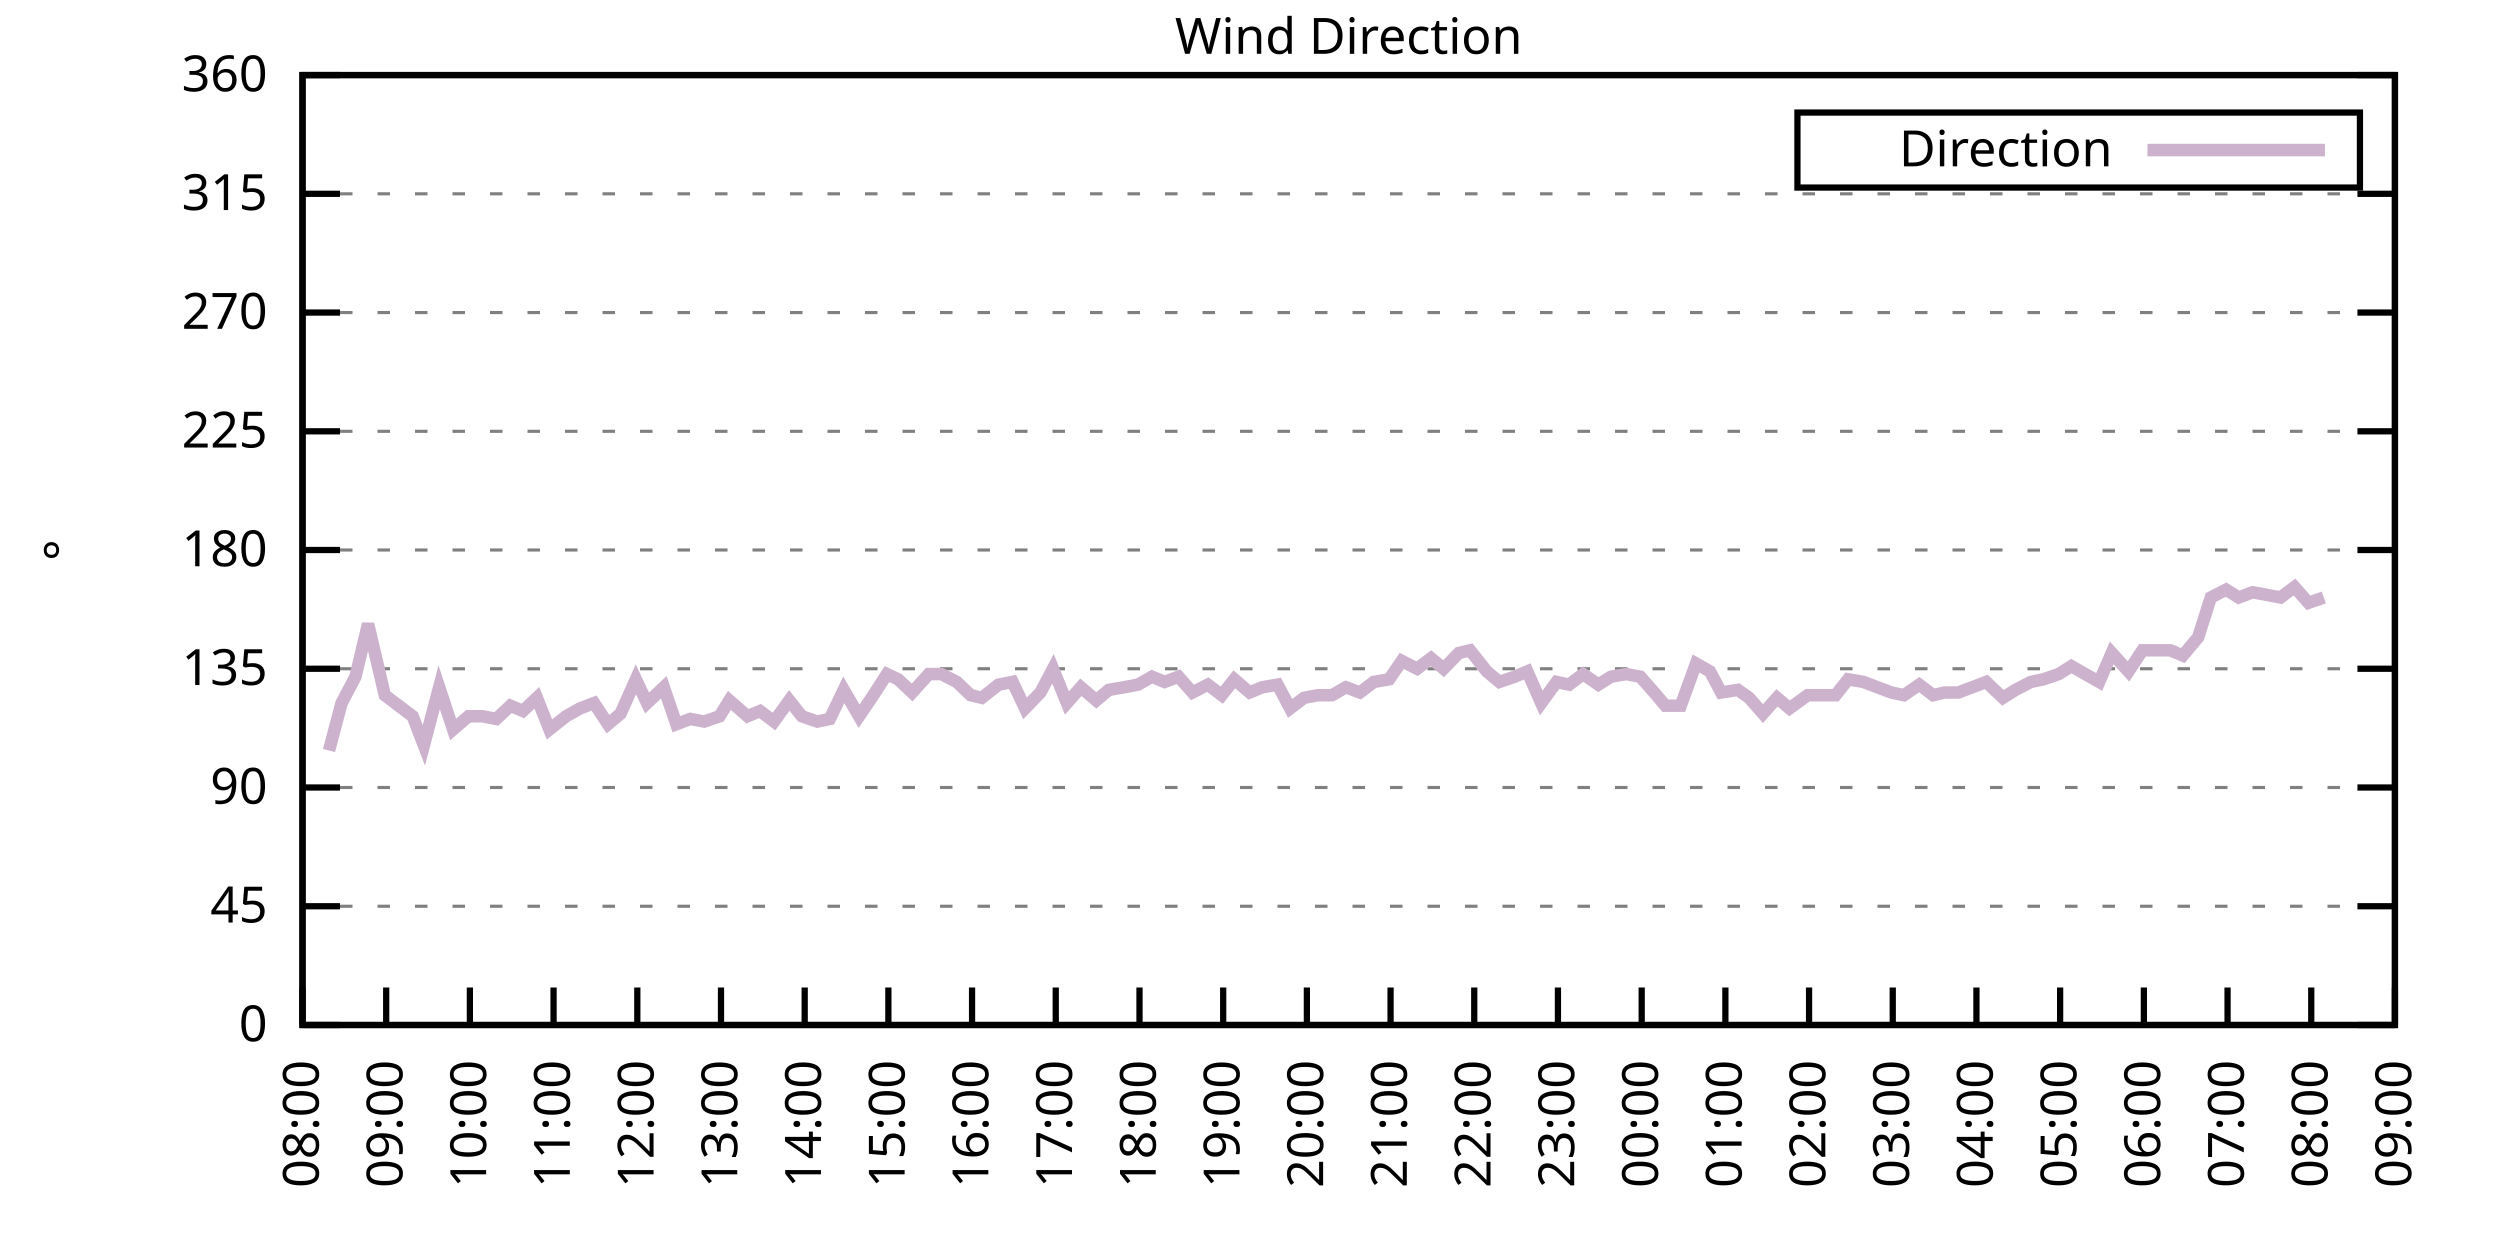
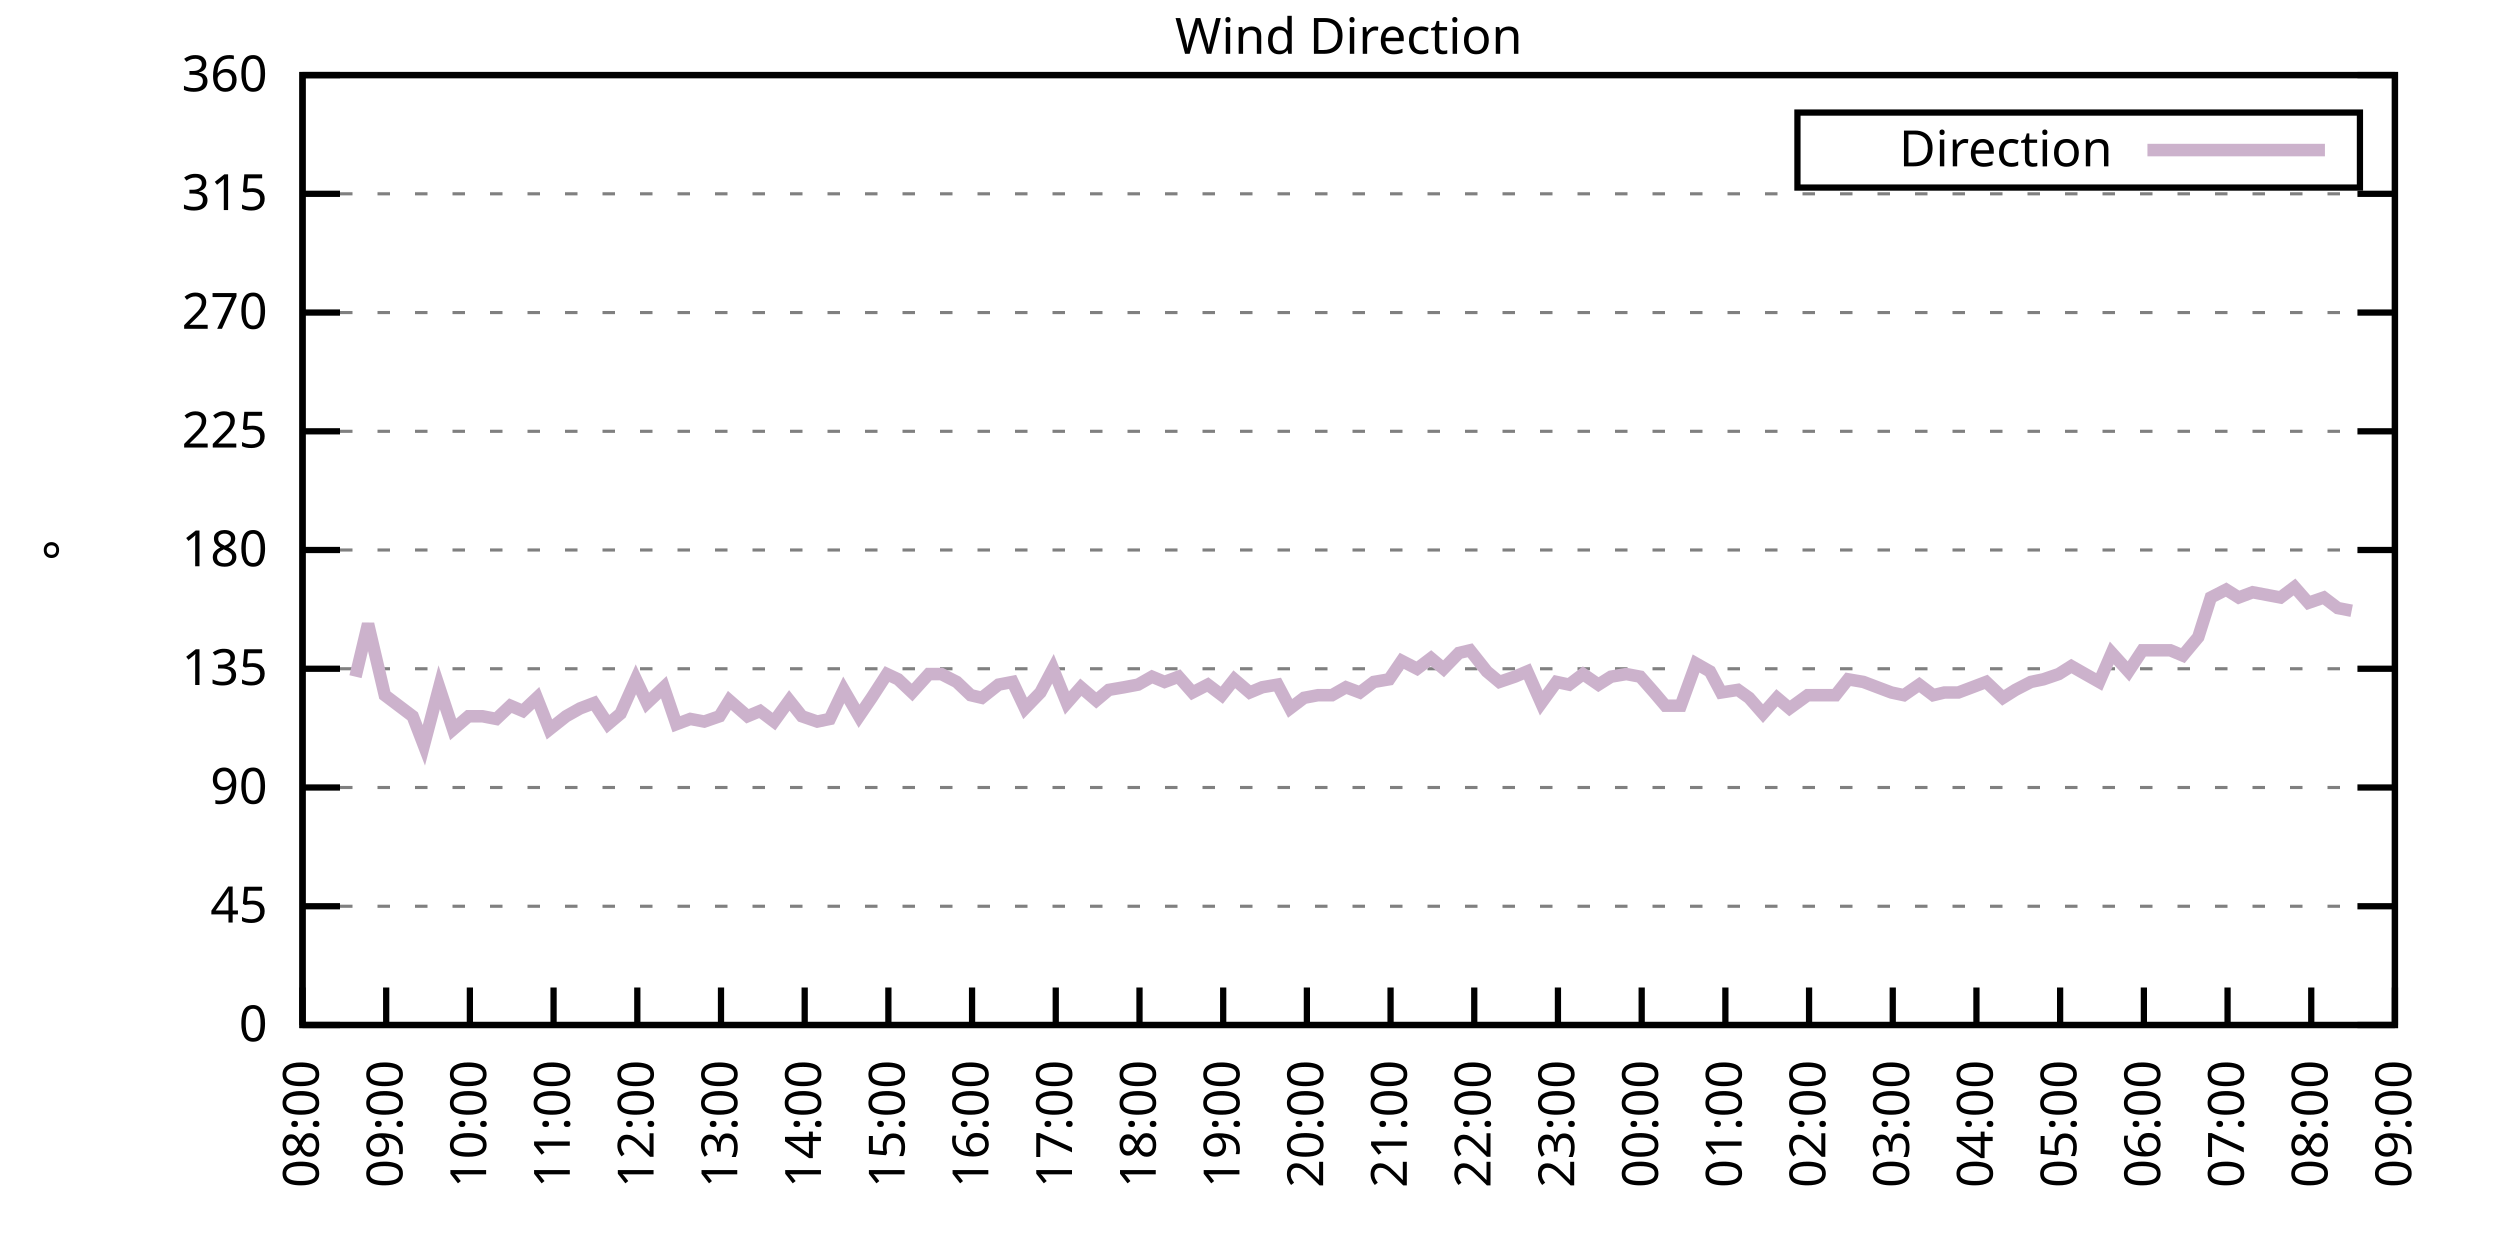
<svg xmlns="http://www.w3.org/2000/svg" xmlns:xlink="http://www.w3.org/1999/xlink" width="400" height="200" viewBox="0 0 400 200">
  <g id="gnuplot_canvas">
    <rect x="0" y="0" width="400" height="200" fill="none" />
    <defs>
      <circle id="gpDot" r="0.5" stroke-width="0.5" stroke="currentColor" />
      <path id="gpPt0" stroke-width="0.333" stroke="currentColor" d="M-1,0 h2 M0,-1 v2" />
      <path id="gpPt1" stroke-width="0.333" stroke="currentColor" d="M-1,-1 L1,1 M1,-1 L-1,1" />
      <path id="gpPt2" stroke-width="0.333" stroke="currentColor" d="M-1,0 L1,0 M0,-1 L0,1 M-1,-1 L1,1 M-1,1 L1,-1" />
      <rect id="gpPt3" stroke-width="0.333" stroke="currentColor" x="-1" y="-1" width="2" height="2" />
      <rect id="gpPt4" stroke-width="0.333" stroke="currentColor" fill="currentColor" x="-1" y="-1" width="2" height="2" />
      <circle id="gpPt5" stroke-width="0.333" stroke="currentColor" cx="0" cy="0" r="1" />
      <use xlink:href="#gpPt5" id="gpPt6" fill="currentColor" stroke="none" />
      <path id="gpPt7" stroke-width="0.333" stroke="currentColor" d="M0,-1.33 L-1.33,0.67 L1.33,0.67 z" />
      <use xlink:href="#gpPt7" id="gpPt8" fill="currentColor" stroke="none" />
      <use xlink:href="#gpPt7" id="gpPt9" stroke="currentColor" transform="rotate(180)" />
      <use xlink:href="#gpPt9" id="gpPt10" fill="currentColor" stroke="none" />
      <use xlink:href="#gpPt3" id="gpPt11" stroke="currentColor" transform="rotate(45)" />
      <use xlink:href="#gpPt11" id="gpPt12" fill="currentColor" stroke="none" />
      <path id="gpPt13" stroke-width="0.333" stroke="currentColor" d="M0,1.330 L1.265,0.411 L0.782,-1.067 L-0.782,-1.076 L-1.265,0.411 z" />
      <use xlink:href="#gpPt13" id="gpPt14" fill="currentColor" stroke="none" />
      <filter id="textbox" filterUnits="objectBoundingBox" x="0" y="0" height="1" width="1">
        <feFlood flood-color="white" flood-opacity="1" result="bgnd" />
        <feComposite in="SourceGraphic" in2="bgnd" operator="atop" />
      </filter>
      <filter id="greybox" filterUnits="objectBoundingBox" x="0" y="0" height="1" width="1">
        <feFlood flood-color="lightgrey" flood-opacity="1" result="grey" />
        <feComposite in="SourceGraphic" in2="grey" operator="atop" />
      </filter>
    </defs>
    <g fill="none" color="white" stroke="currentColor" stroke-width="1.00" stroke-linecap="butt" stroke-linejoin="miter">
</g>
    <g fill="none" color="black" stroke="currentColor" stroke-width="1.00" stroke-linecap="butt" stroke-linejoin="miter">
      <g stroke="none" shape-rendering="crispEdges">
        <polygon fill="rgb(255, 255, 255)" points="48.40,164.00 383.18,164.00 383.18,12.02 48.40,12.02 " />
      </g>
    </g>
    <g fill="none" color="black" stroke="currentColor" stroke-width="1.00" stroke-linecap="butt" stroke-linejoin="miter">
</g>
    <g fill="none" color="black" stroke="black" stroke-width="0.50" stroke-linecap="butt" stroke-linejoin="miter">
</g>
    <g fill="none" color="gray" stroke="currentColor" stroke-width="0.50" stroke-linecap="butt" stroke-linejoin="miter">
      <path stroke="gray" stroke-dasharray="2,4" class="gridline" d="M48.40,164.00 L383.19,164.00  " />
    </g>
    <g fill="none" color="gray" stroke="gray" stroke-width="1.00" stroke-linecap="butt" stroke-linejoin="miter">
</g>
    <g fill="none" color="black" stroke="currentColor" stroke-width="1.00" stroke-linecap="butt" stroke-linejoin="miter">
      <path stroke="black" d="M48.40,164.00 L54.40,164.00 M383.19,164.00 L377.19,164.00  " />
      <g transform="translate(42.80,166.60)" stroke="none" fill="black" font-family="Sans" font-size="8.00" text-anchor="end">
        <text>
          <tspan font-family="Sans"> 0</tspan>
        </text>
      </g>
    </g>
    <g fill="none" color="black" stroke="currentColor" stroke-width="1.00" stroke-linecap="butt" stroke-linejoin="miter">
</g>
    <g fill="none" color="black" stroke="black" stroke-width="0.50" stroke-linecap="butt" stroke-linejoin="miter">
</g>
    <g fill="none" color="gray" stroke="currentColor" stroke-width="0.50" stroke-linecap="butt" stroke-linejoin="miter">
      <path stroke="gray" stroke-dasharray="2,4" class="gridline" d="M48.40,145.00 L383.19,145.00  " />
    </g>
    <g fill="none" color="gray" stroke="gray" stroke-width="1.00" stroke-linecap="butt" stroke-linejoin="miter">
</g>
    <g fill="none" color="black" stroke="currentColor" stroke-width="1.00" stroke-linecap="butt" stroke-linejoin="miter">
      <path stroke="black" d="M48.40,145.00 L54.40,145.00 M383.19,145.00 L377.19,145.00  " />
      <g transform="translate(42.80,147.60)" stroke="none" fill="black" font-family="Sans" font-size="8.00" text-anchor="end">
        <text>
          <tspan font-family="Sans"> 45</tspan>
        </text>
      </g>
    </g>
    <g fill="none" color="black" stroke="currentColor" stroke-width="1.00" stroke-linecap="butt" stroke-linejoin="miter">
</g>
    <g fill="none" color="black" stroke="black" stroke-width="0.50" stroke-linecap="butt" stroke-linejoin="miter">
</g>
    <g fill="none" color="gray" stroke="currentColor" stroke-width="0.50" stroke-linecap="butt" stroke-linejoin="miter">
      <path stroke="gray" stroke-dasharray="2,4" class="gridline" d="M48.40,126.00 L383.19,126.00  " />
    </g>
    <g fill="none" color="gray" stroke="gray" stroke-width="1.00" stroke-linecap="butt" stroke-linejoin="miter">
</g>
    <g fill="none" color="black" stroke="currentColor" stroke-width="1.00" stroke-linecap="butt" stroke-linejoin="miter">
      <path stroke="black" d="M48.40,126.00 L54.40,126.00 M383.19,126.00 L377.19,126.00  " />
      <g transform="translate(42.80,128.60)" stroke="none" fill="black" font-family="Sans" font-size="8.00" text-anchor="end">
        <text>
          <tspan font-family="Sans"> 90</tspan>
        </text>
      </g>
    </g>
    <g fill="none" color="black" stroke="currentColor" stroke-width="1.00" stroke-linecap="butt" stroke-linejoin="miter">
</g>
    <g fill="none" color="black" stroke="black" stroke-width="0.50" stroke-linecap="butt" stroke-linejoin="miter">
</g>
    <g fill="none" color="gray" stroke="currentColor" stroke-width="0.50" stroke-linecap="butt" stroke-linejoin="miter">
      <path stroke="gray" stroke-dasharray="2,4" class="gridline" d="M48.40,107.00 L383.19,107.00  " />
    </g>
    <g fill="none" color="gray" stroke="gray" stroke-width="1.00" stroke-linecap="butt" stroke-linejoin="miter">
</g>
    <g fill="none" color="black" stroke="currentColor" stroke-width="1.00" stroke-linecap="butt" stroke-linejoin="miter">
      <path stroke="black" d="M48.40,107.00 L54.40,107.00 M383.19,107.00 L377.19,107.00  " />
      <g transform="translate(42.80,109.60)" stroke="none" fill="black" font-family="Sans" font-size="8.00" text-anchor="end">
        <text>
          <tspan font-family="Sans"> 135</tspan>
        </text>
      </g>
    </g>
    <g fill="none" color="black" stroke="currentColor" stroke-width="1.00" stroke-linecap="butt" stroke-linejoin="miter">
</g>
    <g fill="none" color="black" stroke="black" stroke-width="0.50" stroke-linecap="butt" stroke-linejoin="miter">
</g>
    <g fill="none" color="gray" stroke="currentColor" stroke-width="0.50" stroke-linecap="butt" stroke-linejoin="miter">
      <path stroke="gray" stroke-dasharray="2,4" class="gridline" d="M48.40,88.00 L383.19,88.00  " />
    </g>
    <g fill="none" color="gray" stroke="gray" stroke-width="1.00" stroke-linecap="butt" stroke-linejoin="miter">
</g>
    <g fill="none" color="black" stroke="currentColor" stroke-width="1.00" stroke-linecap="butt" stroke-linejoin="miter">
      <path stroke="black" d="M48.40,88.00 L54.40,88.00 M383.19,88.00 L377.19,88.00  " />
      <g transform="translate(42.80,90.60)" stroke="none" fill="black" font-family="Sans" font-size="8.00" text-anchor="end">
        <text>
          <tspan font-family="Sans"> 180</tspan>
        </text>
      </g>
    </g>
    <g fill="none" color="black" stroke="currentColor" stroke-width="1.00" stroke-linecap="butt" stroke-linejoin="miter">
</g>
    <g fill="none" color="black" stroke="black" stroke-width="0.50" stroke-linecap="butt" stroke-linejoin="miter">
</g>
    <g fill="none" color="gray" stroke="currentColor" stroke-width="0.50" stroke-linecap="butt" stroke-linejoin="miter">
      <path stroke="gray" stroke-dasharray="2,4" class="gridline" d="M48.40,69.01 L383.19,69.01  " />
    </g>
    <g fill="none" color="gray" stroke="gray" stroke-width="1.00" stroke-linecap="butt" stroke-linejoin="miter">
</g>
    <g fill="none" color="black" stroke="currentColor" stroke-width="1.00" stroke-linecap="butt" stroke-linejoin="miter">
      <path stroke="black" d="M48.40,69.01 L54.40,69.01 M383.19,69.01 L377.19,69.01  " />
      <g transform="translate(42.80,71.61)" stroke="none" fill="black" font-family="Sans" font-size="8.00" text-anchor="end">
        <text>
          <tspan font-family="Sans"> 225</tspan>
        </text>
      </g>
    </g>
    <g fill="none" color="black" stroke="currentColor" stroke-width="1.00" stroke-linecap="butt" stroke-linejoin="miter">
</g>
    <g fill="none" color="black" stroke="black" stroke-width="0.50" stroke-linecap="butt" stroke-linejoin="miter">
</g>
    <g fill="none" color="gray" stroke="currentColor" stroke-width="0.50" stroke-linecap="butt" stroke-linejoin="miter">
      <path stroke="gray" stroke-dasharray="2,4" class="gridline" d="M48.40,50.01 L383.19,50.01  " />
    </g>
    <g fill="none" color="gray" stroke="gray" stroke-width="1.00" stroke-linecap="butt" stroke-linejoin="miter">
</g>
    <g fill="none" color="black" stroke="currentColor" stroke-width="1.00" stroke-linecap="butt" stroke-linejoin="miter">
      <path stroke="black" d="M48.40,50.01 L54.40,50.01 M383.19,50.01 L377.19,50.01  " />
      <g transform="translate(42.80,52.61)" stroke="none" fill="black" font-family="Sans" font-size="8.00" text-anchor="end">
        <text>
          <tspan font-family="Sans"> 270</tspan>
        </text>
      </g>
    </g>
    <g fill="none" color="black" stroke="currentColor" stroke-width="1.00" stroke-linecap="butt" stroke-linejoin="miter">
</g>
    <g fill="none" color="black" stroke="black" stroke-width="0.50" stroke-linecap="butt" stroke-linejoin="miter">
</g>
    <g fill="none" color="gray" stroke="currentColor" stroke-width="0.50" stroke-linecap="butt" stroke-linejoin="miter">
      <path stroke="gray" stroke-dasharray="2,4" class="gridline" d="M48.40,31.01 L383.19,31.01  " />
    </g>
    <g fill="none" color="gray" stroke="gray" stroke-width="1.00" stroke-linecap="butt" stroke-linejoin="miter">
</g>
    <g fill="none" color="black" stroke="currentColor" stroke-width="1.00" stroke-linecap="butt" stroke-linejoin="miter">
      <path stroke="black" d="M48.40,31.01 L54.40,31.01 M383.19,31.01 L377.19,31.01  " />
      <g transform="translate(42.80,33.61)" stroke="none" fill="black" font-family="Sans" font-size="8.00" text-anchor="end">
        <text>
          <tspan font-family="Sans"> 315</tspan>
        </text>
      </g>
    </g>
    <g fill="none" color="black" stroke="currentColor" stroke-width="1.00" stroke-linecap="butt" stroke-linejoin="miter">
</g>
    <g fill="none" color="black" stroke="black" stroke-width="0.50" stroke-linecap="butt" stroke-linejoin="miter">
</g>
    <g fill="none" color="gray" stroke="currentColor" stroke-width="0.50" stroke-linecap="butt" stroke-linejoin="miter">
      <path stroke="gray" stroke-dasharray="2,4" class="gridline" d="M48.40,12.01 L383.19,12.01  " />
    </g>
    <g fill="none" color="gray" stroke="gray" stroke-width="1.00" stroke-linecap="butt" stroke-linejoin="miter">
</g>
    <g fill="none" color="black" stroke="currentColor" stroke-width="1.00" stroke-linecap="butt" stroke-linejoin="miter">
      <path stroke="black" d="M48.40,12.01 L54.40,12.01 M383.19,12.01 L377.19,12.01  " />
      <g transform="translate(42.80,14.61)" stroke="none" fill="black" font-family="Sans" font-size="8.00" text-anchor="end">
        <text>
          <tspan font-family="Sans"> 360</tspan>
        </text>
      </g>
    </g>
    <g fill="none" color="black" stroke="currentColor" stroke-width="1.00" stroke-linecap="butt" stroke-linejoin="miter">
      <path stroke="black" d="M48.40,164.00 L48.40,158.00  " />
      <g transform="translate(51.00,169.60) rotate(270.00)" stroke="none" fill="black" font-family="Sans" font-size="8.00" text-anchor="end">
        <text>
          <tspan font-family="Sans">08:00</tspan>
        </text>
      </g>
    </g>
    <g fill="none" color="black" stroke="currentColor" stroke-width="1.00" stroke-linecap="butt" stroke-linejoin="miter">
      <path stroke="black" d="M61.79,164.00 L61.79,158.00  " />
      <g transform="translate(64.39,169.60) rotate(270.00)" stroke="none" fill="black" font-family="Sans" font-size="8.00" text-anchor="end">
        <text>
          <tspan font-family="Sans">09:00</tspan>
        </text>
      </g>
    </g>
    <g fill="none" color="black" stroke="currentColor" stroke-width="1.00" stroke-linecap="butt" stroke-linejoin="miter">
      <path stroke="black" d="M75.18,164.00 L75.18,158.00  " />
      <g transform="translate(77.78,169.60) rotate(270.00)" stroke="none" fill="black" font-family="Sans" font-size="8.00" text-anchor="end">
        <text>
          <tspan font-family="Sans">10:00</tspan>
        </text>
      </g>
    </g>
    <g fill="none" color="black" stroke="currentColor" stroke-width="1.00" stroke-linecap="butt" stroke-linejoin="miter">
      <path stroke="black" d="M88.57,164.00 L88.57,158.00  " />
      <g transform="translate(91.17,169.60) rotate(270.00)" stroke="none" fill="black" font-family="Sans" font-size="8.00" text-anchor="end">
        <text>
          <tspan font-family="Sans">11:00</tspan>
        </text>
      </g>
    </g>
    <g fill="none" color="black" stroke="currentColor" stroke-width="1.00" stroke-linecap="butt" stroke-linejoin="miter">
      <path stroke="black" d="M101.97,164.00 L101.97,158.00  " />
      <g transform="translate(104.57,169.60) rotate(270.00)" stroke="none" fill="black" font-family="Sans" font-size="8.00" text-anchor="end">
        <text>
          <tspan font-family="Sans">12:00</tspan>
        </text>
      </g>
    </g>
    <g fill="none" color="black" stroke="currentColor" stroke-width="1.00" stroke-linecap="butt" stroke-linejoin="miter">
      <path stroke="black" d="M115.36,164.00 L115.36,158.00  " />
      <g transform="translate(117.96,169.60) rotate(270.00)" stroke="none" fill="black" font-family="Sans" font-size="8.00" text-anchor="end">
        <text>
          <tspan font-family="Sans">13:00</tspan>
        </text>
      </g>
    </g>
    <g fill="none" color="black" stroke="currentColor" stroke-width="1.00" stroke-linecap="butt" stroke-linejoin="miter">
      <path stroke="black" d="M128.75,164.00 L128.75,158.00  " />
      <g transform="translate(131.35,169.60) rotate(270.00)" stroke="none" fill="black" font-family="Sans" font-size="8.00" text-anchor="end">
        <text>
          <tspan font-family="Sans">14:00</tspan>
        </text>
      </g>
    </g>
    <g fill="none" color="black" stroke="currentColor" stroke-width="1.00" stroke-linecap="butt" stroke-linejoin="miter">
      <path stroke="black" d="M142.14,164.00 L142.14,158.00  " />
      <g transform="translate(144.74,169.60) rotate(270.00)" stroke="none" fill="black" font-family="Sans" font-size="8.00" text-anchor="end">
        <text>
          <tspan font-family="Sans">15:00</tspan>
        </text>
      </g>
    </g>
    <g fill="none" color="black" stroke="currentColor" stroke-width="1.00" stroke-linecap="butt" stroke-linejoin="miter">
      <path stroke="black" d="M155.53,164.00 L155.53,158.00  " />
      <g transform="translate(158.13,169.60) rotate(270.00)" stroke="none" fill="black" font-family="Sans" font-size="8.00" text-anchor="end">
        <text>
          <tspan font-family="Sans">16:00</tspan>
        </text>
      </g>
    </g>
    <g fill="none" color="black" stroke="currentColor" stroke-width="1.00" stroke-linecap="butt" stroke-linejoin="miter">
      <path stroke="black" d="M168.92,164.00 L168.92,158.00  " />
      <g transform="translate(171.52,169.60) rotate(270.00)" stroke="none" fill="black" font-family="Sans" font-size="8.00" text-anchor="end">
        <text>
          <tspan font-family="Sans">17:00</tspan>
        </text>
      </g>
    </g>
    <g fill="none" color="black" stroke="currentColor" stroke-width="1.00" stroke-linecap="butt" stroke-linejoin="miter">
      <path stroke="black" d="M182.32,164.00 L182.32,158.00  " />
      <g transform="translate(184.92,169.60) rotate(270.00)" stroke="none" fill="black" font-family="Sans" font-size="8.00" text-anchor="end">
        <text>
          <tspan font-family="Sans">18:00</tspan>
        </text>
      </g>
    </g>
    <g fill="none" color="black" stroke="currentColor" stroke-width="1.00" stroke-linecap="butt" stroke-linejoin="miter">
      <path stroke="black" d="M195.71,164.00 L195.71,158.00  " />
      <g transform="translate(198.31,169.60) rotate(270.00)" stroke="none" fill="black" font-family="Sans" font-size="8.00" text-anchor="end">
        <text>
          <tspan font-family="Sans">19:00</tspan>
        </text>
      </g>
    </g>
    <g fill="none" color="black" stroke="currentColor" stroke-width="1.00" stroke-linecap="butt" stroke-linejoin="miter">
      <path stroke="black" d="M209.10,164.00 L209.10,158.00  " />
      <g transform="translate(211.70,169.60) rotate(270.00)" stroke="none" fill="black" font-family="Sans" font-size="8.00" text-anchor="end">
        <text>
          <tspan font-family="Sans">20:00</tspan>
        </text>
      </g>
    </g>
    <g fill="none" color="black" stroke="currentColor" stroke-width="1.00" stroke-linecap="butt" stroke-linejoin="miter">
      <path stroke="black" d="M222.49,164.00 L222.49,158.00  " />
      <g transform="translate(225.09,169.60) rotate(270.00)" stroke="none" fill="black" font-family="Sans" font-size="8.00" text-anchor="end">
        <text>
          <tspan font-family="Sans">21:00</tspan>
        </text>
      </g>
    </g>
    <g fill="none" color="black" stroke="currentColor" stroke-width="1.00" stroke-linecap="butt" stroke-linejoin="miter">
      <path stroke="black" d="M235.88,164.00 L235.88,158.00  " />
      <g transform="translate(238.48,169.60) rotate(270.00)" stroke="none" fill="black" font-family="Sans" font-size="8.00" text-anchor="end">
        <text>
          <tspan font-family="Sans">22:00</tspan>
        </text>
      </g>
    </g>
    <g fill="none" color="black" stroke="currentColor" stroke-width="1.00" stroke-linecap="butt" stroke-linejoin="miter">
      <path stroke="black" d="M249.27,164.00 L249.27,158.00  " />
      <g transform="translate(251.87,169.60) rotate(270.00)" stroke="none" fill="black" font-family="Sans" font-size="8.00" text-anchor="end">
        <text>
          <tspan font-family="Sans">23:00</tspan>
        </text>
      </g>
    </g>
    <g fill="none" color="black" stroke="currentColor" stroke-width="1.00" stroke-linecap="butt" stroke-linejoin="miter">
      <path stroke="black" d="M262.67,164.00 L262.67,158.00  " />
      <g transform="translate(265.27,169.60) rotate(270.00)" stroke="none" fill="black" font-family="Sans" font-size="8.00" text-anchor="end">
        <text>
          <tspan font-family="Sans">00:00</tspan>
        </text>
      </g>
    </g>
    <g fill="none" color="black" stroke="currentColor" stroke-width="1.00" stroke-linecap="butt" stroke-linejoin="miter">
      <path stroke="black" d="M276.06,164.00 L276.06,158.00  " />
      <g transform="translate(278.66,169.60) rotate(270.00)" stroke="none" fill="black" font-family="Sans" font-size="8.00" text-anchor="end">
        <text>
          <tspan font-family="Sans">01:00</tspan>
        </text>
      </g>
    </g>
    <g fill="none" color="black" stroke="currentColor" stroke-width="1.00" stroke-linecap="butt" stroke-linejoin="miter">
      <path stroke="black" d="M289.45,164.00 L289.45,158.00  " />
      <g transform="translate(292.05,169.60) rotate(270.00)" stroke="none" fill="black" font-family="Sans" font-size="8.00" text-anchor="end">
        <text>
          <tspan font-family="Sans">02:00</tspan>
        </text>
      </g>
    </g>
    <g fill="none" color="black" stroke="currentColor" stroke-width="1.00" stroke-linecap="butt" stroke-linejoin="miter">
      <path stroke="black" d="M302.84,164.00 L302.84,158.00  " />
      <g transform="translate(305.44,169.60) rotate(270.00)" stroke="none" fill="black" font-family="Sans" font-size="8.00" text-anchor="end">
        <text>
          <tspan font-family="Sans">03:00</tspan>
        </text>
      </g>
    </g>
    <g fill="none" color="black" stroke="currentColor" stroke-width="1.00" stroke-linecap="butt" stroke-linejoin="miter">
      <path stroke="black" d="M316.23,164.00 L316.23,158.00  " />
      <g transform="translate(318.83,169.60) rotate(270.00)" stroke="none" fill="black" font-family="Sans" font-size="8.00" text-anchor="end">
        <text>
          <tspan font-family="Sans">04:00</tspan>
        </text>
      </g>
    </g>
    <g fill="none" color="black" stroke="currentColor" stroke-width="1.00" stroke-linecap="butt" stroke-linejoin="miter">
      <path stroke="black" d="M329.62,164.00 L329.62,158.00  " />
      <g transform="translate(332.22,169.60) rotate(270.00)" stroke="none" fill="black" font-family="Sans" font-size="8.00" text-anchor="end">
        <text>
          <tspan font-family="Sans">05:00</tspan>
        </text>
      </g>
    </g>
    <g fill="none" color="black" stroke="currentColor" stroke-width="1.00" stroke-linecap="butt" stroke-linejoin="miter">
      <path stroke="black" d="M343.02,164.00 L343.02,158.00  " />
      <g transform="translate(345.62,169.60) rotate(270.00)" stroke="none" fill="black" font-family="Sans" font-size="8.00" text-anchor="end">
        <text>
          <tspan font-family="Sans">06:00</tspan>
        </text>
      </g>
    </g>
    <g fill="none" color="black" stroke="currentColor" stroke-width="1.00" stroke-linecap="butt" stroke-linejoin="miter">
      <path stroke="black" d="M356.41,164.00 L356.41,158.00  " />
      <g transform="translate(359.01,169.60) rotate(270.00)" stroke="none" fill="black" font-family="Sans" font-size="8.00" text-anchor="end">
        <text>
          <tspan font-family="Sans">07:00</tspan>
        </text>
      </g>
    </g>
    <g fill="none" color="black" stroke="currentColor" stroke-width="1.00" stroke-linecap="butt" stroke-linejoin="miter">
      <path stroke="black" d="M369.80,164.00 L369.80,158.00  " />
      <g transform="translate(372.40,169.60) rotate(270.00)" stroke="none" fill="black" font-family="Sans" font-size="8.00" text-anchor="end">
        <text>
          <tspan font-family="Sans">08:00</tspan>
        </text>
      </g>
    </g>
    <g fill="none" color="black" stroke="currentColor" stroke-width="1.00" stroke-linecap="butt" stroke-linejoin="miter">
      <path stroke="black" d="M383.19,164.00 L383.19,158.00  " />
      <g transform="translate(385.79,169.60) rotate(270.00)" stroke="none" fill="black" font-family="Sans" font-size="8.00" text-anchor="end">
        <text>
          <tspan font-family="Sans">09:00</tspan>
        </text>
      </g>
    </g>
    <g fill="none" color="black" stroke="currentColor" stroke-width="1.00" stroke-linecap="butt" stroke-linejoin="miter">
</g>
    <g fill="none" color="black" stroke="currentColor" stroke-width="1.00" stroke-linecap="butt" stroke-linejoin="miter">
      <path stroke="black" d="M48.40,12.01 L48.40,164.00 L383.19,164.00 L383.19,12.01 L48.40,12.01 Z  " />
    </g>
    <g fill="none" color="black" stroke="currentColor" stroke-width="1.00" stroke-linecap="butt" stroke-linejoin="miter">
</g>
    <g fill="none" color="black" stroke="currentColor" stroke-width="1.00" stroke-linecap="butt" stroke-linejoin="miter">
      <path stroke="black" d="M287.59,30.01 L287.59,18.01 L377.59,18.01 L377.59,30.01 L287.59,30.01 Z  " />
    </g>
    <g id="Wind_direction_plot_1">
      <g fill="none" color="white" stroke="black" stroke-width="2.00" stroke-linecap="butt" stroke-linejoin="miter">
</g>
      <g fill="none" color="black" stroke="currentColor" stroke-width="2.00" stroke-linecap="butt" stroke-linejoin="miter">
        <g transform="translate(337.99,26.61)" stroke="none" fill="black" font-family="Sans" font-size="8.00" text-anchor="end">
          <text>
            <tspan font-family="Sans">Direction</tspan>
          </text>
        </g>
      </g>
      <g fill="none" color="black" stroke="currentColor" stroke-width="2.00" stroke-linecap="butt" stroke-linejoin="miter">
-         <path stroke="rgb(204, 178, 204)" d="M343.59,24.01 L371.99,24.01 M52.64,120.09 L54.65,112.49 L56.88,108.27 L58.89,99.83 L61.57,111.23 L66.03,114.60   L67.82,119.25 L70.27,109.96 L72.50,116.71 L74.96,114.60 L77.19,114.60 L79.42,115.03 L81.66,112.91 L83.66,113.76   L85.90,111.65 L87.91,116.71 L90.58,114.60 L92.82,113.34 L95.05,112.49 L97.28,115.87 L99.29,114.18 L101.74,108.69   L103.53,112.49 L106.21,109.96 L108.22,115.87 L110.45,115.03 L112.68,115.45 L115.13,114.60 L116.70,112.07 L119.60,114.60   L121.61,113.76 L123.84,115.45 L126.29,112.07 L128.30,114.60 L130.76,115.45 L132.77,115.03 L135.00,110.38 L137.45,114.60   L139.46,111.65 L141.92,107.85 L143.70,108.69 L145.94,110.80 L148.61,107.85 L150.62,107.85 L153.08,109.11 L155.31,111.23   L157.10,111.65 L159.77,109.54 L162.01,109.11 L164.01,113.34 L166.47,110.80 L168.48,107.00 L170.71,112.49 L172.94,109.96   L175.40,112.07 L177.41,110.38 L179.86,109.96 L182.09,109.54 L184.32,108.27 L186.33,109.11 L188.57,108.27 L190.80,110.80   L193.25,109.54 L195.48,111.23 L197.49,108.69 L199.95,110.80 L201.96,109.96 L204.41,109.54 L206.42,113.34 L208.65,111.65   L210.88,111.23 L213.12,111.23 L215.35,109.96 L217.58,110.80 L219.81,109.11 L222.27,108.69 L224.28,105.74 L226.73,107.00   L228.96,105.31 L230.97,107.00 L233.43,104.47 L235.21,104.05 L237.89,107.43 L239.90,109.11 L242.36,108.27 L244.36,107.43   L246.60,112.49 L249.05,109.11 L251.06,109.54 L253.29,107.85 L255.75,109.54 L257.76,108.27 L260.21,107.85 L262.44,108.27   L264.67,110.80 L266.46,112.91 L268.92,112.91 L271.37,106.16 L273.60,107.43 L275.39,110.80 L278.07,110.38 L279.85,111.65   L282.08,114.18 L284.32,111.65 L286.32,113.34 L289.23,111.23 L290.56,111.23 L293.69,111.23 L295.70,108.69 L298.15,109.11   L300.39,109.96 L302.62,110.80 L304.63,111.23 L307.08,109.54 L309.31,111.23 L311.10,110.80 L313.33,110.80 L315.56,109.96   L317.79,109.11 L320.47,111.65 L322.48,110.38 L324.94,109.11 L326.95,108.69 L329.40,107.85 L331.41,106.58 L333.64,107.85   L335.87,109.11 L337.88,104.47 L340.56,107.43 L342.79,104.05 L344.80,104.05 L347.26,104.05 L349.26,104.89 L351.72,101.94   L353.73,95.60 L356.18,94.34 L358.19,95.60 L360.42,94.76 L364.89,95.60 L367.12,93.92 L369.35,96.45 L371.81,95.60    " />
+         <path stroke="rgb(204, 178, 204)" d="M343.59,24.01 L371.99,24.01 M56.88,108.27 L58.89,99.83 L61.57,111.23 L66.03,114.60 L67.82,119.25 L70.27,109.96   L72.50,116.71 L74.96,114.60 L77.19,114.60 L79.42,115.03 L81.66,112.91 L83.66,113.76 L85.90,111.65 L87.91,116.71   L90.58,114.60 L92.82,113.34 L95.05,112.49 L97.28,115.87 L99.29,114.18 L101.74,108.69 L103.53,112.49 L106.21,109.96   L108.22,115.87 L110.45,115.03 L112.68,115.45 L115.13,114.60 L116.70,112.07 L119.60,114.60 L121.61,113.76 L123.84,115.45   L126.29,112.07 L128.30,114.60 L130.76,115.45 L132.77,115.03 L135.00,110.38 L137.45,114.60 L139.46,111.65 L141.92,107.85   L143.70,108.69 L145.94,110.80 L148.61,107.85 L150.62,107.85 L153.08,109.11 L155.31,111.23 L157.10,111.65 L159.77,109.54   L162.01,109.11 L164.01,113.34 L166.47,110.80 L168.48,107.00 L170.71,112.49 L172.94,109.96 L175.40,112.07 L177.41,110.38   L179.86,109.96 L182.09,109.54 L184.32,108.27 L186.33,109.11 L188.57,108.27 L190.80,110.80 L193.25,109.54 L195.48,111.23   L197.49,108.69 L199.95,110.80 L201.96,109.96 L204.41,109.54 L206.42,113.34 L208.65,111.65 L210.88,111.23 L213.12,111.23   L215.35,109.96 L217.58,110.80 L219.81,109.11 L222.27,108.69 L224.28,105.74 L226.73,107.00 L228.96,105.31 L230.97,107.00   L233.43,104.47 L235.21,104.05 L237.89,107.43 L239.90,109.11 L242.36,108.27 L244.36,107.43 L246.60,112.49 L249.05,109.11   L251.06,109.54 L253.29,107.85 L255.75,109.54 L257.76,108.27 L260.21,107.85 L262.44,108.27 L264.67,110.80 L266.46,112.91   L268.92,112.91 L271.37,106.16 L273.60,107.43 L275.39,110.80 L278.07,110.38 L279.85,111.65 L282.08,114.18 L284.32,111.65   L286.32,113.34 L289.23,111.23 L290.56,111.23 L293.69,111.23 L295.70,108.69 L298.15,109.11 L300.39,109.96 L302.62,110.80   L304.63,111.23 L307.08,109.54 L309.31,111.23 L311.10,110.80 L313.33,110.80 L315.56,109.96 L317.79,109.11 L320.47,111.65   L322.48,110.38 L324.94,109.11 L326.95,108.69 L329.40,107.85 L331.41,106.58 L333.64,107.85 L335.87,109.11 L337.88,104.47   L340.56,107.43 L342.79,104.05 L344.80,104.05 L347.26,104.05 L349.26,104.89 L351.72,101.94 L353.73,95.60 L356.18,94.34   L358.19,95.60 L360.42,94.76 L364.89,95.60 L367.12,93.92 L369.35,96.45 L371.81,95.60 L374.04,97.29 L376.27,97.72    " />
      </g>
    </g>
    <g fill="none" color="black" stroke="currentColor" stroke-width="2.00" stroke-linecap="butt" stroke-linejoin="miter">
</g>
    <g fill="none" color="black" stroke="black" stroke-width="1.00" stroke-linecap="butt" stroke-linejoin="miter">
</g>
    <g fill="none" color="black" stroke="currentColor" stroke-width="1.00" stroke-linecap="butt" stroke-linejoin="miter">
      <path stroke="black" d="M48.40,12.01 L48.40,164.00 L383.19,164.00 L383.19,12.01 L48.40,12.01 Z  " />
      <g transform="translate(12.80,88.01) rotate(270.00)" stroke="none" fill="black" font-family="Sans" font-size="8.00" text-anchor="middle">
        <text>
          <tspan font-family="Sans">°</tspan>
        </text>
      </g>
    </g>
    <g fill="none" color="black" stroke="currentColor" stroke-width="1.00" stroke-linecap="butt" stroke-linejoin="miter">
</g>
    <g fill="none" color="black" stroke="currentColor" stroke-width="1.00" stroke-linecap="butt" stroke-linejoin="miter">
      <g transform="translate(215.79,8.61)" stroke="none" fill="black" font-family="Sans" font-size="8.00" text-anchor="middle">
        <text>
          <tspan font-family="Sans">Wind Direction</tspan>
        </text>
      </g>
    </g>
    <g fill="none" color="black" stroke="currentColor" stroke-width="1.00" stroke-linecap="butt" stroke-linejoin="miter">
</g>
  </g>
</svg>
